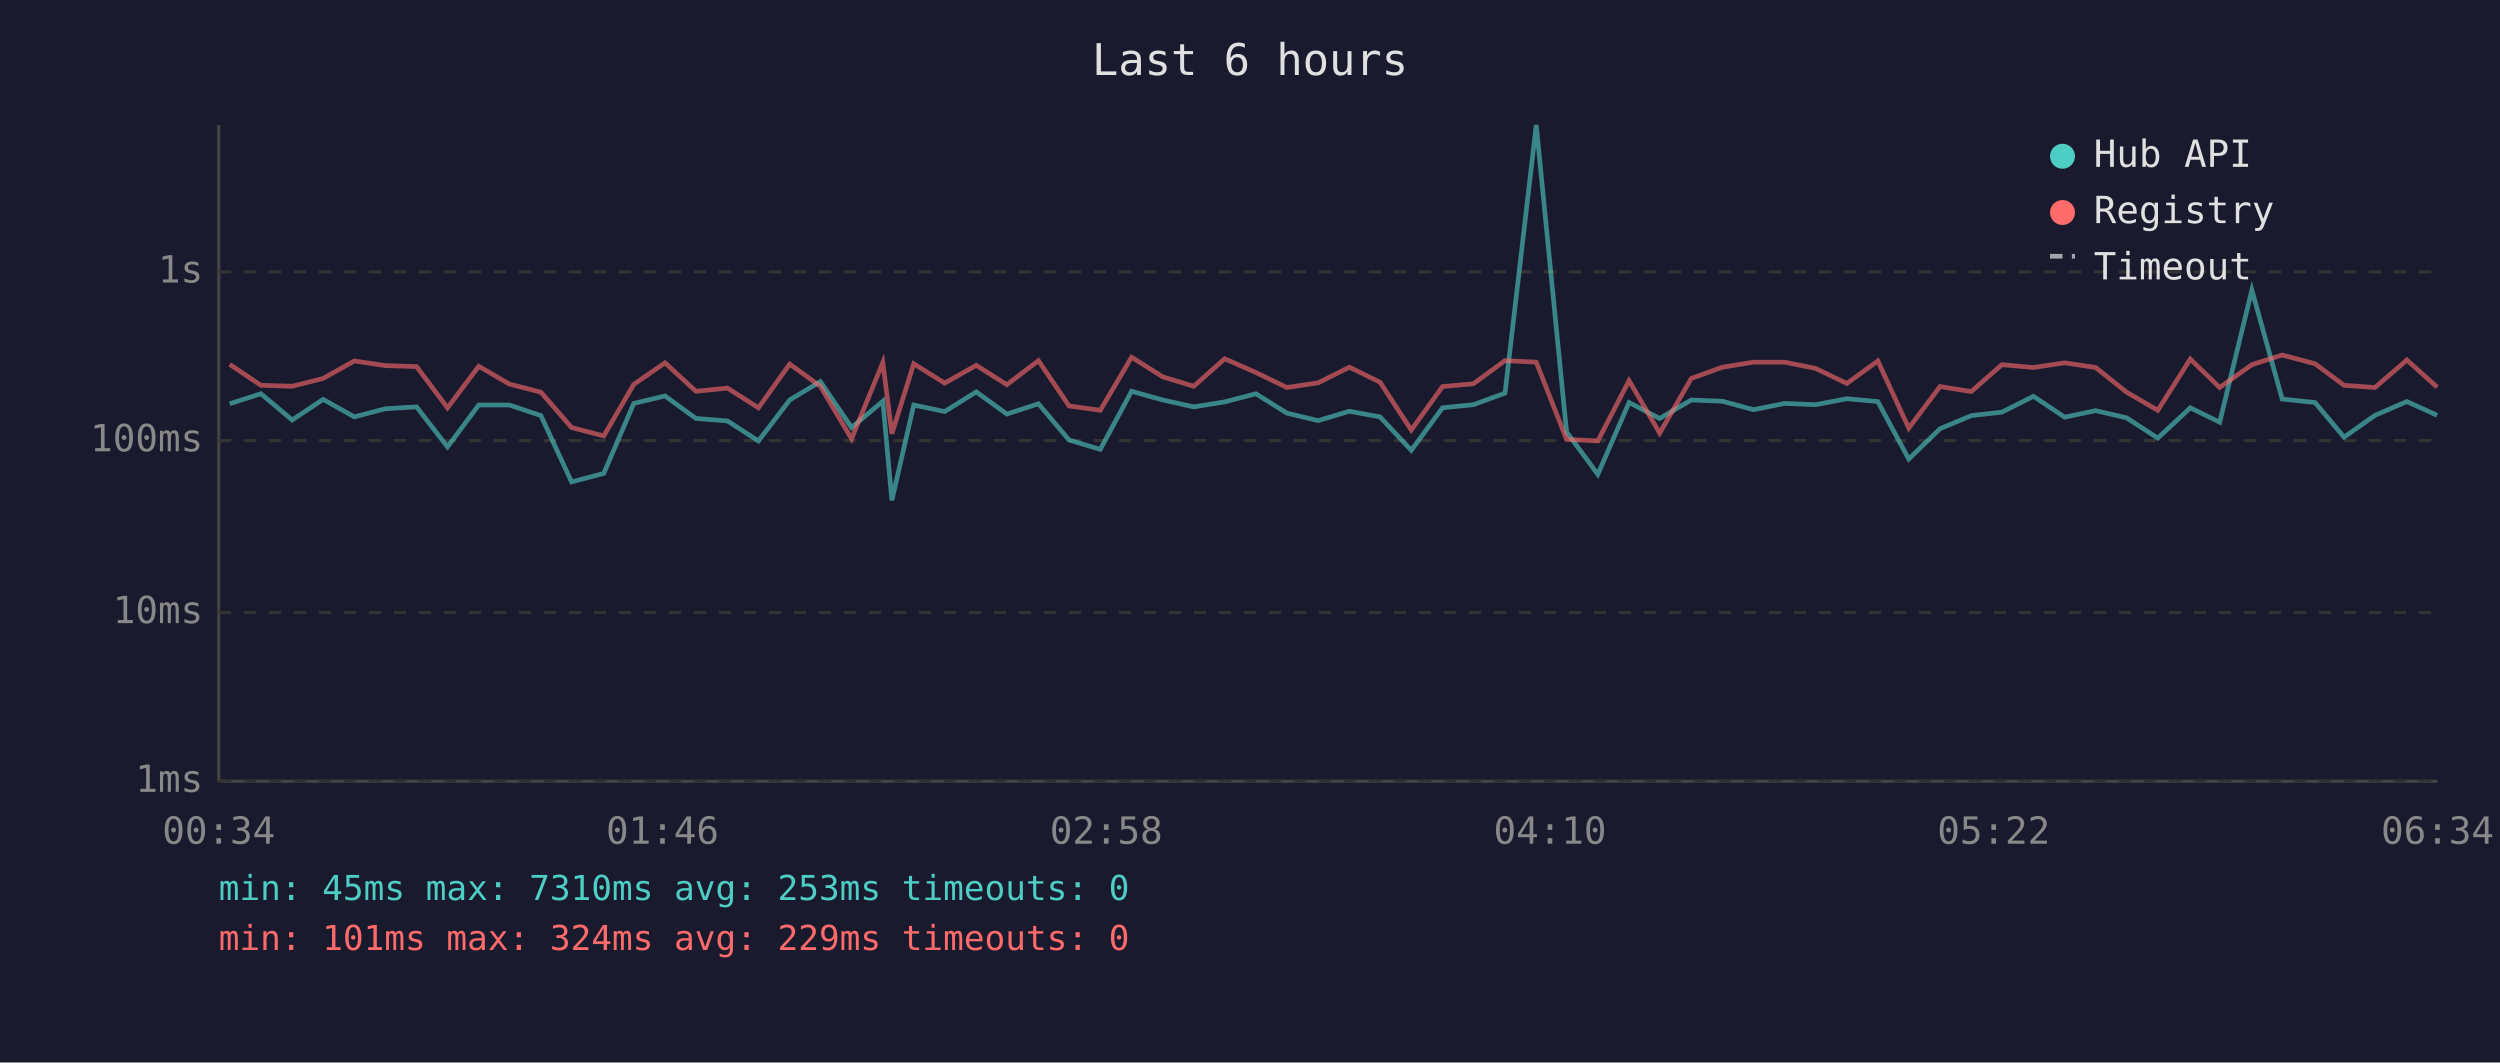
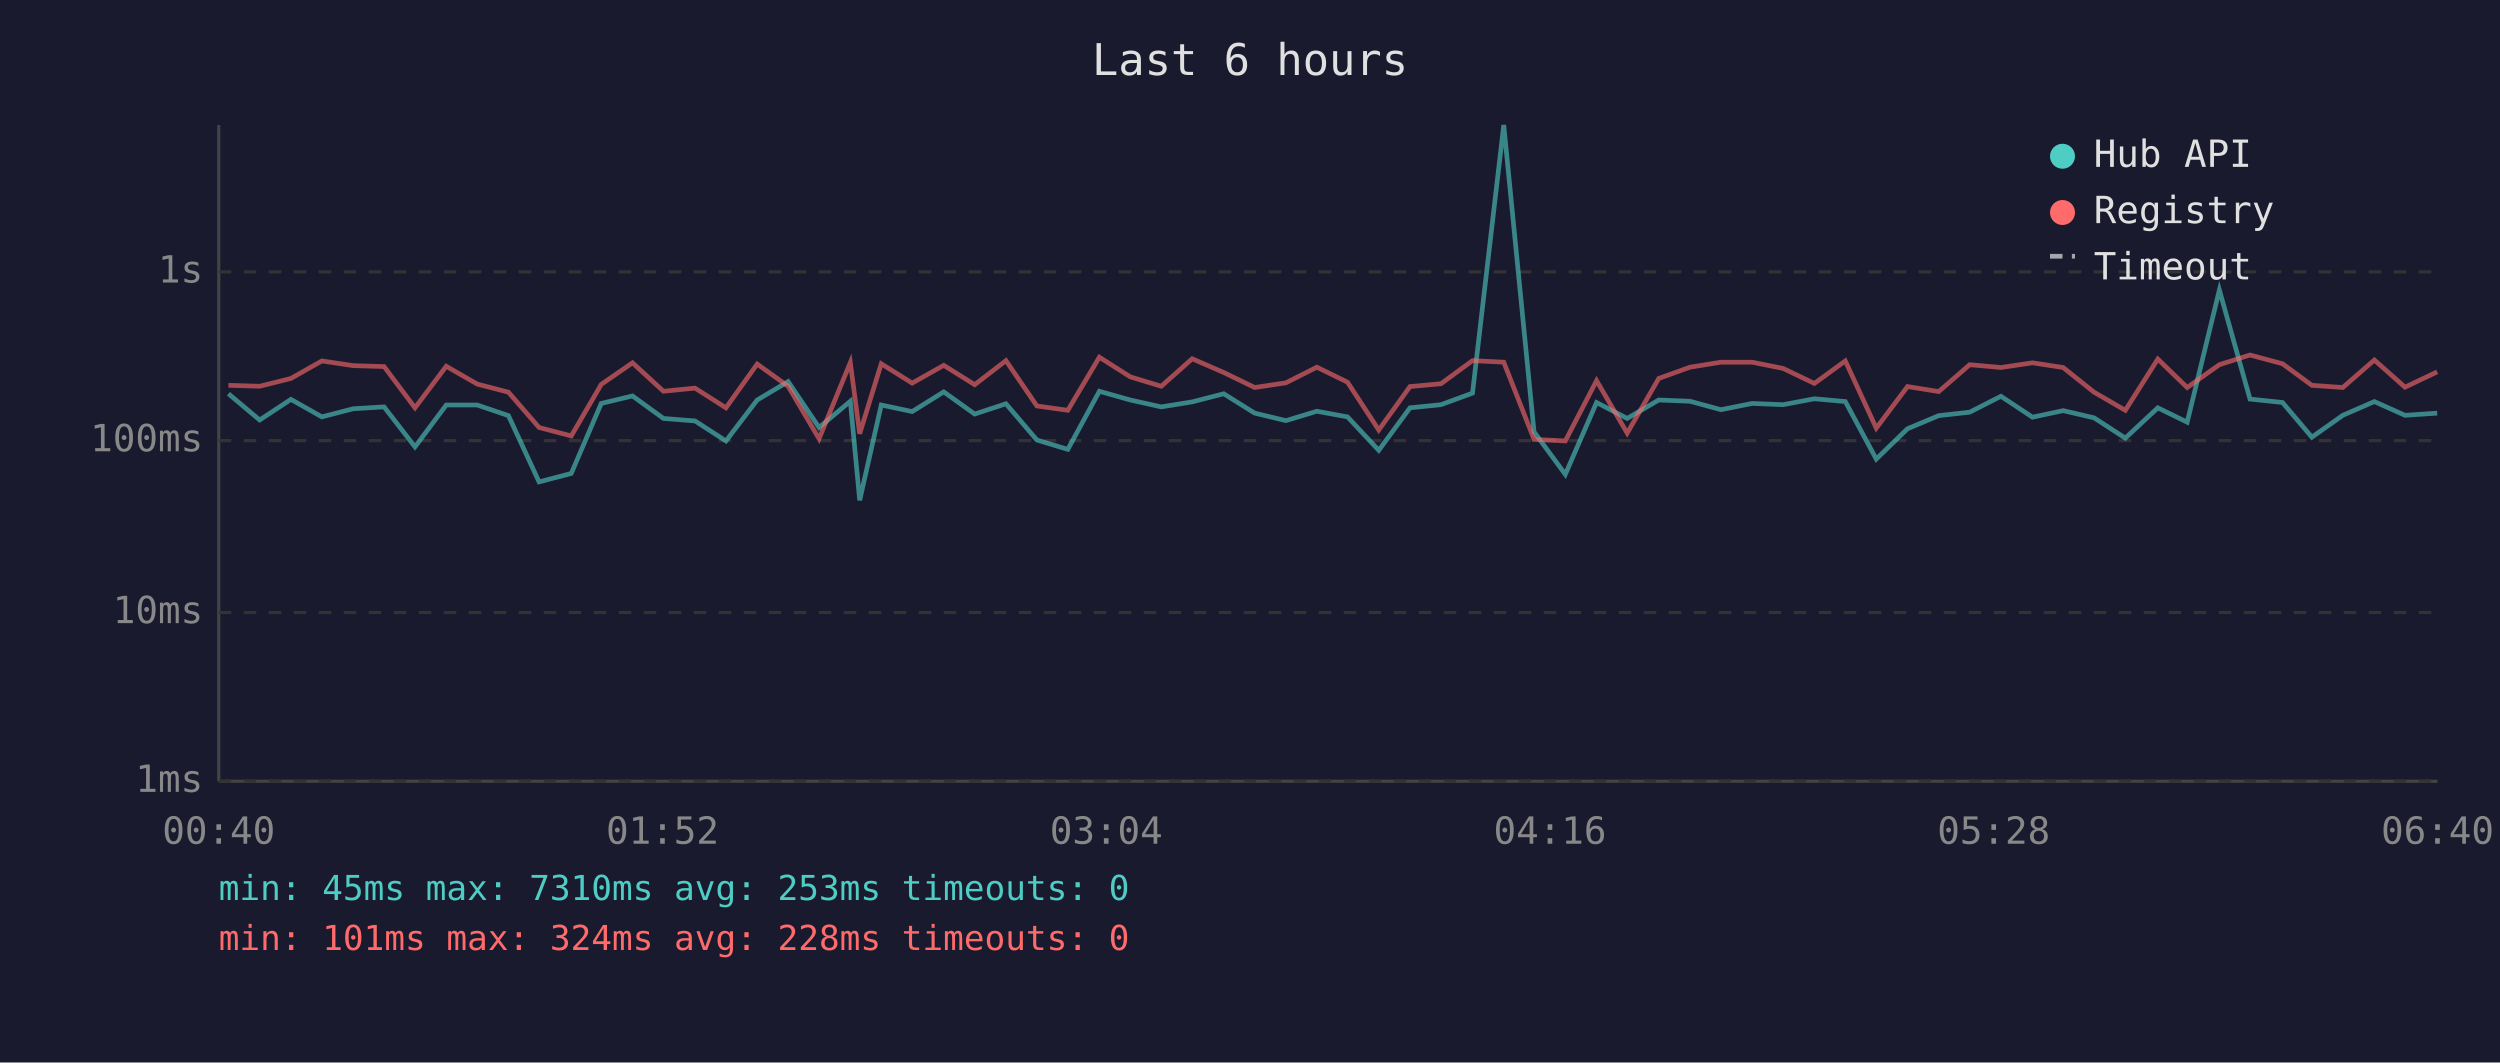
<svg xmlns="http://www.w3.org/2000/svg" viewBox="0 0 800 340" font-family="monospace" font-size="12">
  <rect width="800" height="340" fill="#1a1a2e" />
  <text x="400" y="24" fill="#e0e0e0" font-size="14" text-anchor="middle">Last 6 hours</text>
  <line x1="70" y1="40" x2="70" y2="250" stroke="#444" stroke-width="1" />
  <line x1="70" y1="250" x2="780" y2="250" stroke="#444" stroke-width="1" />
  <line x1="70" y1="250" x2="780" y2="250" stroke="#333" stroke-width="1" stroke-dasharray="4" />
  <text x="65" y="250" fill="#888" text-anchor="end" dominant-baseline="middle">1ms</text>
  <line x1="70" y1="196" x2="780" y2="196" stroke="#333" stroke-width="1" stroke-dasharray="4" />
  <text x="65" y="196" fill="#888" text-anchor="end" dominant-baseline="middle">10ms</text>
  <line x1="70" y1="141" x2="780" y2="141" stroke="#333" stroke-width="1" stroke-dasharray="4" />
  <text x="65" y="141" fill="#888" text-anchor="end" dominant-baseline="middle">100ms</text>
  <line x1="70" y1="87" x2="780" y2="87" stroke="#333" stroke-width="1" stroke-dasharray="4" />
  <text x="65" y="87" fill="#888" text-anchor="end" dominant-baseline="middle">1s</text>
-   <text x="70" y="270" fill="#888" text-anchor="middle">00:34</text>
-   <text x="212" y="270" fill="#888" text-anchor="middle">01:46</text>
-   <text x="354" y="270" fill="#888" text-anchor="middle">02:58</text>
-   <text x="496" y="270" fill="#888" text-anchor="middle">04:10</text>
-   <text x="638" y="270" fill="#888" text-anchor="middle">05:22</text>
-   <text x="780" y="270" fill="#888" text-anchor="middle">06:34</text>
-   <polyline points="73.5,129.2 83.5,126.0 93.5,134.4 103.4,127.8 113.4,133.4 123.3,130.8 133.3,130.2 143.2,143.0 153.2,129.6 163.0,129.6 173.1,133.0 182.9,154.2 193.2,151.5 202.8,129.1 212.8,126.7 222.7,133.9 232.8,134.7 242.7,141.1 252.7,128.0 262.5,122.1 272.5,136.8 282.5,128.4 285.4,160.1 292.4,129.6 302.3,131.7 312.4,125.4 322.2,132.5 332.3,129.2 342.1,140.8 352.1,143.8 362.1,125.2 372.1,128.0 382.0,130.2 391.9,128.6 401.9,126.0 411.8,132.2 421.8,134.6 431.8,131.6 441.6,133.4 451.6,144.1 461.6,130.5 471.5,129.5 481.6,125.8 491.6,40.0 501.3,138.2 511.3,151.8 521.3,128.8 531.1,133.9 541.2,128.0 551.2,128.4 561.1,131.1 571.1,129.1 581.0,129.5 591.0,127.6 600.9,128.5 610.8,146.9 620.8,137.2 630.8,133.0 640.6,131.9 650.7,126.8 660.7,133.5 670.6,131.4 680.5,133.7 690.5,140.2 700.9,130.5 710.3,135.1 720.6,92.8 730.3,127.7 740.8,128.8 750.1,139.9 760.0,132.9 770.2,128.5 779.9,132.9" fill="none" stroke="#4ecdc4" stroke-width="1.5" opacity="0.6" />
-   <polyline points="73.5,116.6 83.5,123.3 93.5,123.6 103.4,121.1 113.4,115.5 123.3,117.0 133.3,117.3 143.2,130.5 153.2,117.2 163.0,122.9 173.1,125.5 182.9,136.8 193.2,139.5 202.8,123.0 212.8,116.1 222.7,125.2 232.8,124.2 242.7,130.5 252.7,116.5 262.5,123.6 272.5,140.4 282.5,116.0 285.4,138.8 292.4,116.4 302.3,122.6 312.4,116.9 322.2,123.1 332.3,115.4 342.1,129.9 352.1,131.3 362.1,114.3 372.1,120.6 382.0,123.6 391.9,114.8 401.9,119.2 411.8,124.0 421.8,122.5 431.8,117.5 441.6,122.3 451.6,137.6 461.6,123.7 471.5,122.8 481.6,115.4 491.6,115.9 501.3,140.6 511.3,141.1 521.3,121.8 531.1,138.6 541.2,121.1 551.2,117.5 561.1,115.9 571.1,115.9 581.0,117.9 591.0,122.7 600.9,115.5 610.8,137.0 620.8,123.7 630.8,125.3 640.6,116.7 650.7,117.6 660.7,116.1 670.6,117.6 680.5,125.5 690.5,131.3 700.9,114.9 710.3,124.0 720.6,116.7 730.3,113.6 740.8,116.4 750.1,123.3 760.0,124.0 770.2,115.2 779.9,123.9" fill="none" stroke="#ff6b6b" stroke-width="1.5" opacity="0.6" />
+   <text x="70" y="270" fill="#888" text-anchor="middle">00:40</text>
+   <text x="212" y="270" fill="#888" text-anchor="middle">01:52</text>
+   <text x="354" y="270" fill="#888" text-anchor="middle">03:04</text>
+   <text x="496" y="270" fill="#888" text-anchor="middle">04:16</text>
+   <text x="638" y="270" fill="#888" text-anchor="middle">05:28</text>
+   <text x="780" y="270" fill="#888" text-anchor="middle">06:40</text>
+   <polyline points="73.1,126.0 83.1,134.4 93.1,127.8 103.0,133.4 113.0,130.8 122.9,130.2 132.8,143.0 142.8,129.6 152.7,129.6 162.7,133.0 172.5,154.2 182.8,151.5 192.4,129.1 202.4,126.7 212.3,133.9 222.4,134.7 232.3,141.1 242.3,128.0 252.2,122.1 262.1,136.8 272.1,128.4 275.1,160.1 282.0,129.6 291.9,131.7 302.0,125.4 311.9,132.5 321.9,129.2 331.8,140.8 341.7,143.8 351.8,125.2 361.7,128.0 371.6,130.2 381.5,128.6 391.6,126.0 401.5,132.2 411.5,134.6 421.4,131.6 431.2,133.4 441.2,144.1 451.2,130.5 461.1,129.5 471.2,125.8 481.2,40.0 490.9,138.2 500.9,151.8 510.9,128.8 520.7,133.9 530.8,128.0 540.8,128.4 550.7,131.1 560.7,129.1 570.6,129.5 580.6,127.6 590.5,128.5 600.4,146.9 610.4,137.2 620.4,133.0 630.3,131.9 640.3,126.8 650.4,133.5 660.2,131.4 670.1,133.7 680.1,140.2 690.5,130.5 699.9,135.1 710.2,92.8 720.0,127.7 730.4,128.8 739.8,139.9 749.7,132.9 759.8,128.5 769.6,132.9 779.9,132.2" fill="none" stroke="#4ecdc4" stroke-width="1.5" opacity="0.6" />
+   <polyline points="73.1,123.3 83.1,123.6 93.1,121.1 103.0,115.5 113.0,117.0 122.9,117.3 132.8,130.5 142.8,117.2 152.7,122.9 162.7,125.5 172.5,136.8 182.8,139.5 192.4,123.0 202.4,116.1 212.3,125.2 222.4,124.2 232.3,130.5 242.3,116.5 252.2,123.6 262.1,140.4 272.1,116.0 275.1,138.8 282.0,116.4 291.9,122.6 302.0,116.9 311.9,123.1 321.9,115.4 331.8,129.9 341.7,131.3 351.8,114.3 361.7,120.6 371.6,123.6 381.5,114.8 391.6,119.2 401.5,124.0 411.5,122.5 421.4,117.5 431.2,122.3 441.2,137.6 451.2,123.7 461.1,122.8 471.2,115.4 481.2,115.9 490.9,140.6 500.9,141.1 510.9,121.8 520.7,138.6 530.8,121.1 540.8,117.5 550.7,115.9 560.7,115.9 570.6,117.9 580.6,122.7 590.5,115.5 600.4,137.0 610.4,123.7 620.4,125.3 630.3,116.7 640.3,117.6 650.4,116.1 660.2,117.6 670.1,125.5 680.1,131.3 690.5,114.9 699.9,124.0 710.2,116.7 720.0,113.6 730.4,116.4 739.8,123.3 749.7,124.0 759.8,115.2 769.6,123.9 779.9,119.0" fill="none" stroke="#ff6b6b" stroke-width="1.5" opacity="0.6" />
  <circle cx="660" cy="50" r="4" fill="#4ecdc4" />
  <text x="670" y="50" fill="#e0e0e0" dominant-baseline="middle">Hub API</text>
  <circle cx="660" cy="68" r="4" fill="#ff6b6b" />
  <text x="670" y="68" fill="#e0e0e0" dominant-baseline="middle">Registry</text>
  <line x1="656" y1="82" x2="664" y2="82" stroke="#e0e0e0" stroke-width="1.5" stroke-dasharray="4,3" opacity="0.7" />
  <text x="670" y="86" fill="#e0e0e0" dominant-baseline="middle">Timeout</text>
  <text x="70" y="288" fill="#4ecdc4" font-size="11">min: 45ms  max: 7310ms  avg: 253ms  timeouts: 0</text>
-   <text x="70" y="304" fill="#ff6b6b" font-size="11">min: 101ms  max: 324ms  avg: 229ms  timeouts: 0</text>
+   <text x="70" y="304" fill="#ff6b6b" font-size="11">min: 101ms  max: 324ms  avg: 228ms  timeouts: 0</text>
</svg>
